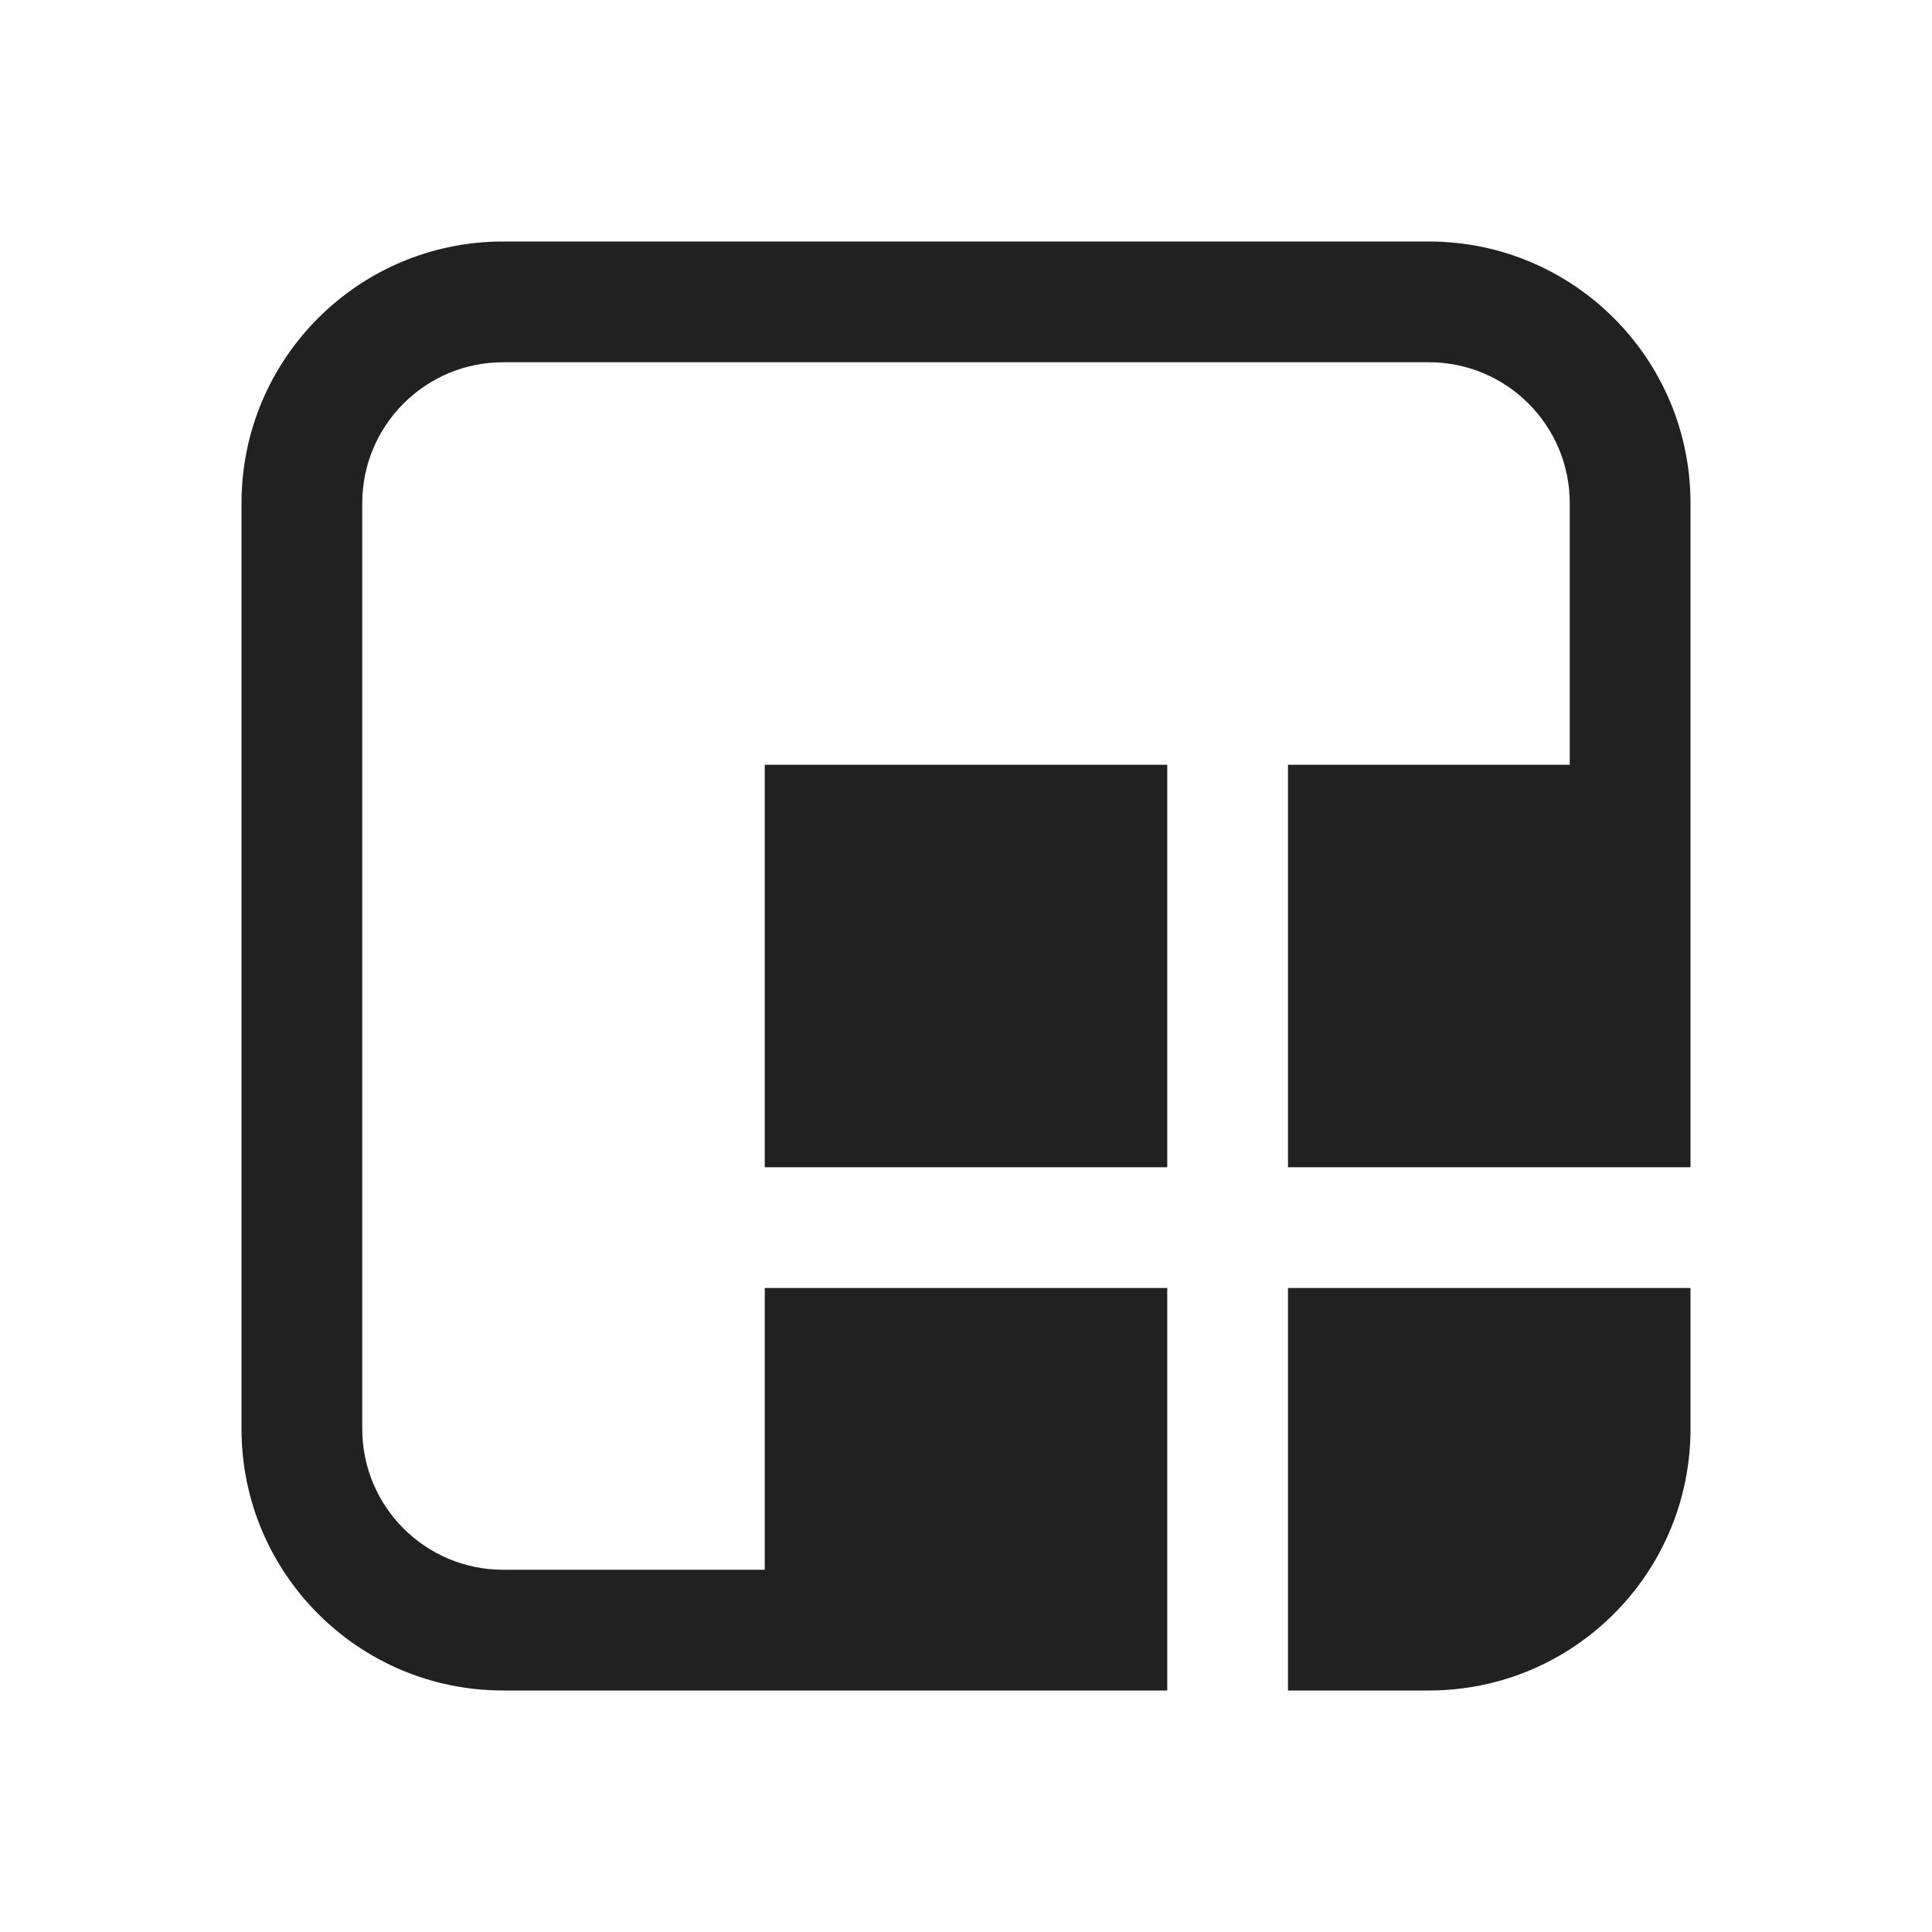
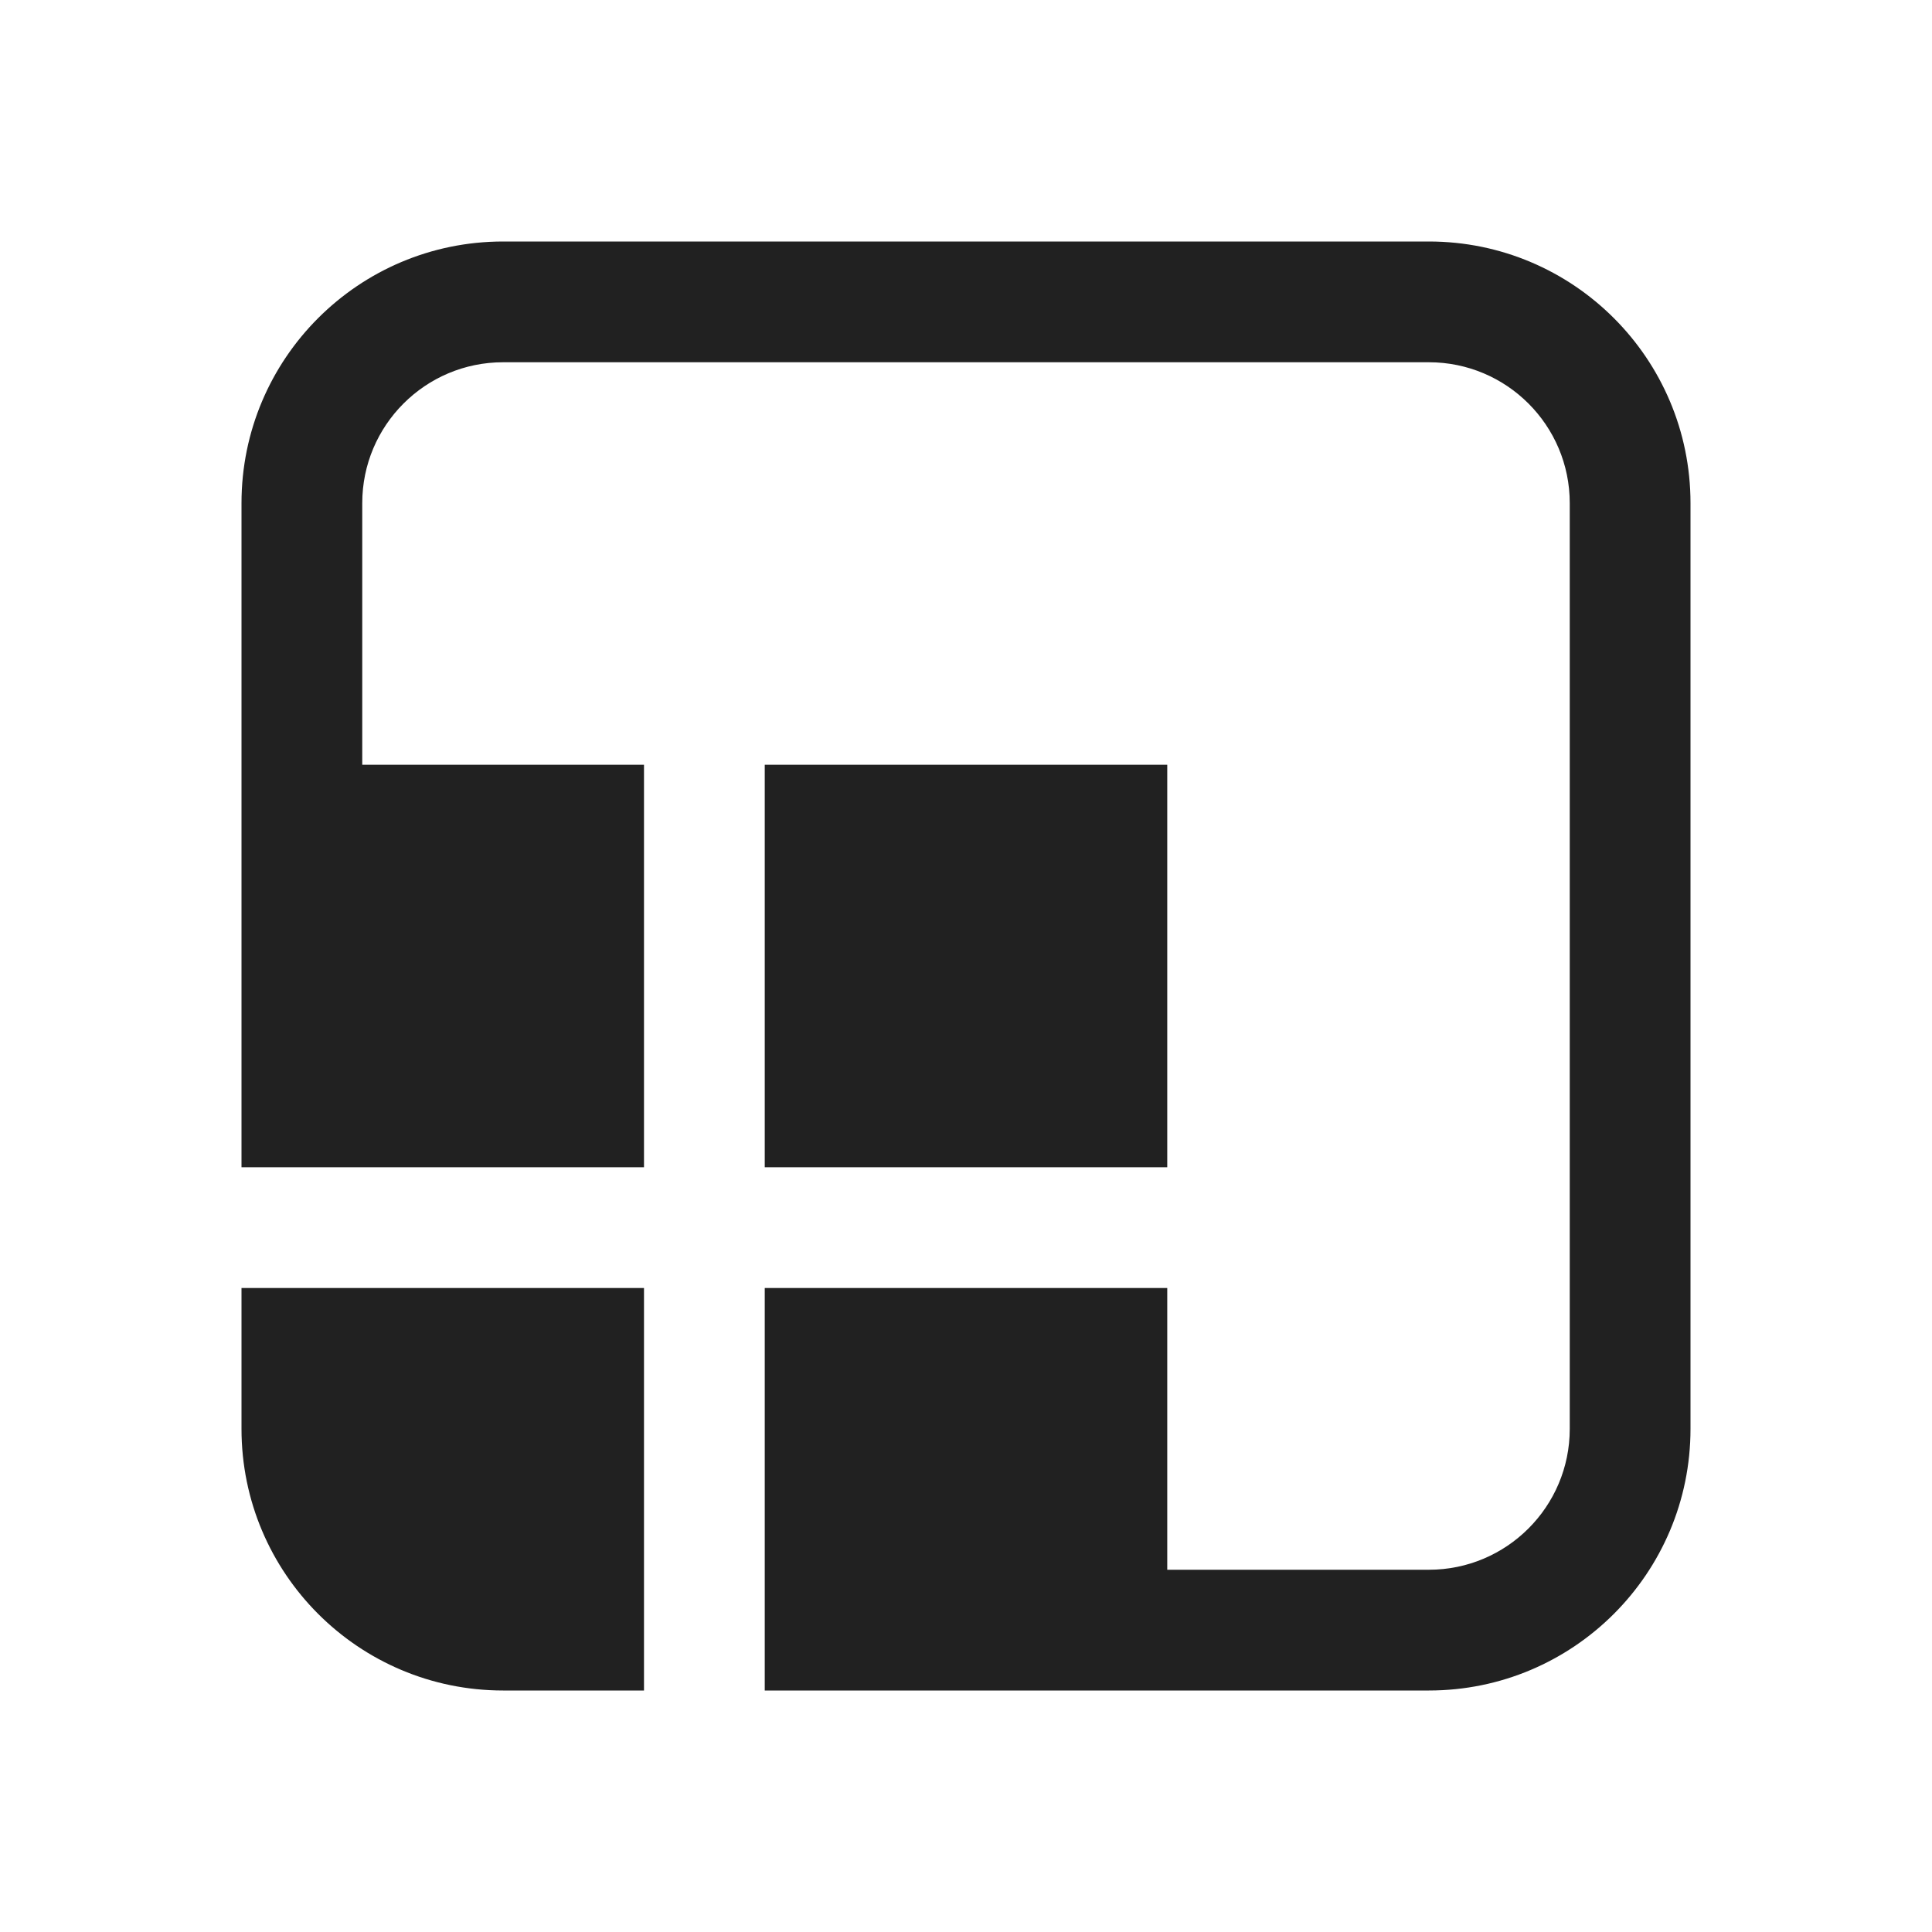
<svg xmlns="http://www.w3.org/2000/svg" width="24" height="24" viewBox="0 0 24 24" fill="none">
-   <path d="M6.25 3C4.455 3 3 4.455 3 6.25V17.75C3 19.545 4.455 21 6.25 21H14.5V16H9.5L9.5 19.5H6.25C5.284 19.5 4.5 18.716 4.5 17.75V6.25C4.5 5.284 5.284 4.5 6.25 4.5H17.75C18.716 4.5 19.5 5.284 19.5 6.25V9.5H16V14.5H21V6.25C21 4.455 19.545 3 17.75 3H6.25ZM16 16V21H17.75C19.545 21 21 19.545 21 17.75V16H16ZM14.5 14.5V9.5H9.5L9.5 14.5H14.5Z" fill="#212121" />
+   <path d="M21 6.25C21 4.455 19.545 3 17.75 3H6.25C4.455 3 3 4.455 3 6.25V14.5H8V9.5L4.5 9.5V6.25C4.5 5.284 5.284 4.5 6.25 4.5H17.75C18.716 4.5 19.5 5.284 19.5 6.25V17.75C19.5 18.716 18.716 19.5 17.75 19.5H14.5V16H9.5V21H17.75C19.545 21 21 19.545 21 17.75V6.25ZM8 16H3V17.75C3 19.545 4.455 21 6.25 21H8V16ZM9.5 14.5H14.5V9.5L9.5 9.5V14.5Z" fill="#212121" />
</svg>
